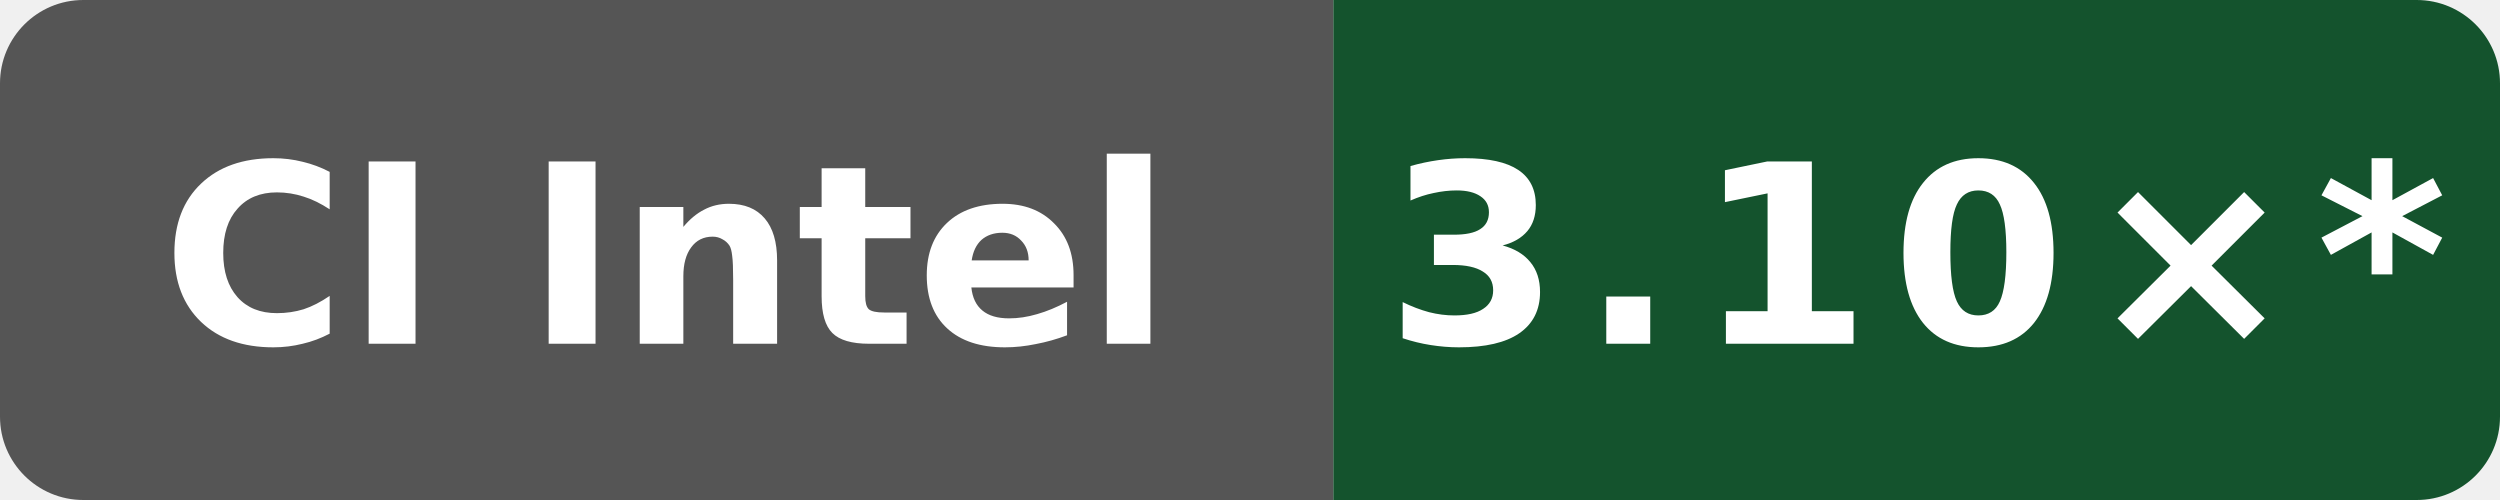
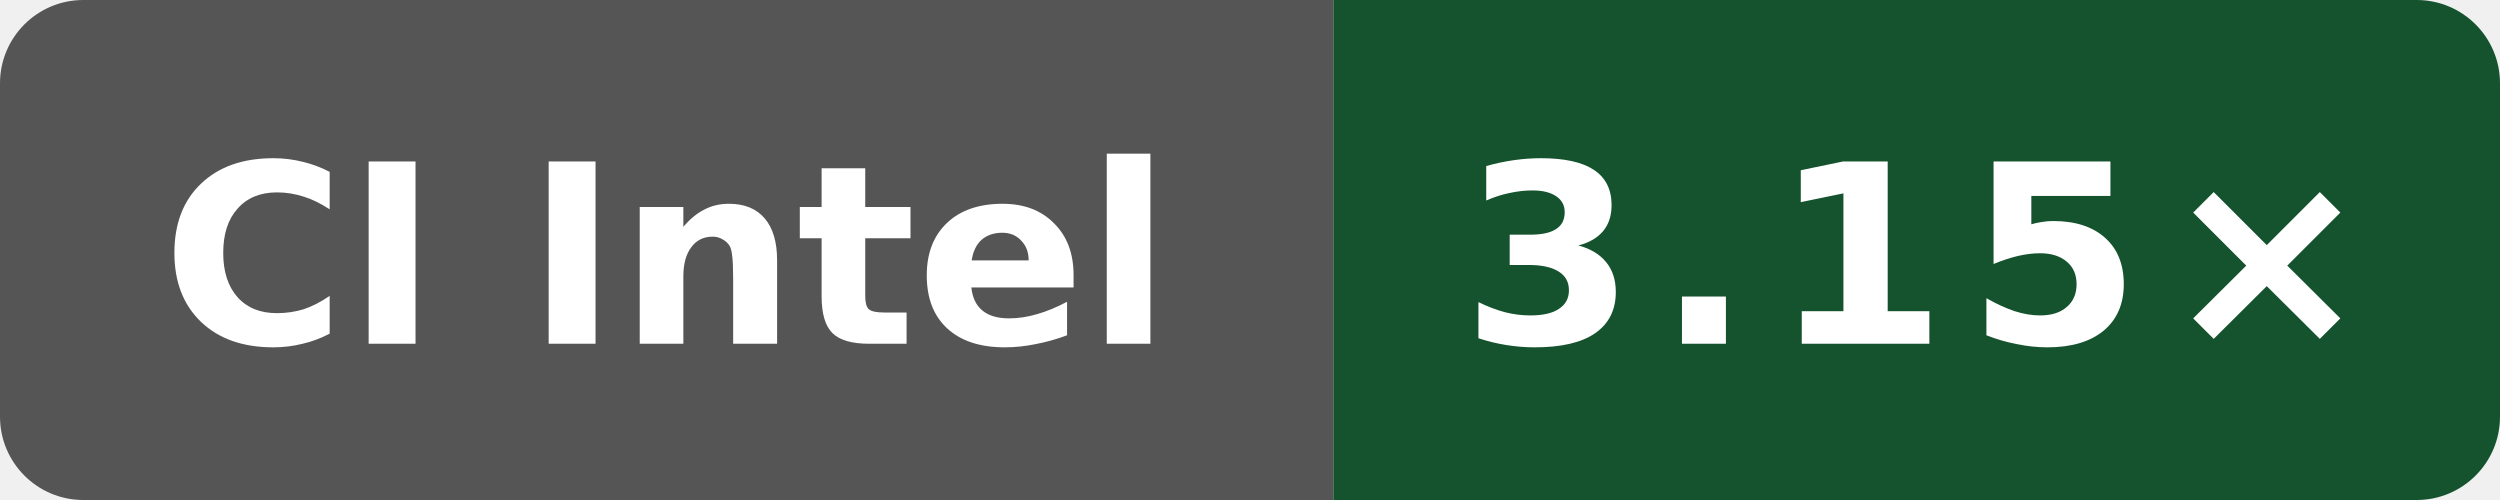
- <svg xmlns="http://www.w3.org/2000/svg" data-original-label="Public O0 compile vs clang; INTEL(R) XEON(R) PLATINUM 8573C; revision e2831a513b668c602faa8098e55eb22ee08a670f" data-original-message="3.10×" width="120" height="24" viewBox="0 0 120 24" role="img" aria-label="Public O0 compile vs clang; INTEL(R) XEON(R) PLATINUM 8573C; revision e2831a513b668c602faa8098e55eb22ee08a670f; measured e2831a513b668c602faa8098e55eb22ee08a670f; 78 commits behind main: 3.10×*">
+ <svg xmlns="http://www.w3.org/2000/svg" data-original-label="Public O0 compile vs clang; Intel(R) Xeon(R) 6973P-C; revision 393d1b1d09089ffdade676f4e7cbad8759c15d2a" data-original-message="3.15×" width="120" height="24" viewBox="0 0 120 24" role="img" aria-label="Public O0 compile vs clang; Intel(R) Xeon(R) 6973P-C; revision 393d1b1d09089ffdade676f4e7cbad8759c15d2a; measured 393d1b1d09089ffdade676f4e7cbad8759c15d2a; 0 commits behind main: 3.15×">
  <defs>
    <clipPath id="badge">
      <rect width="120" height="24" rx="4" />
    </clipPath>
  </defs>
  <g clip-path="url(#badge)">
    <rect width="64" height="24" fill="#555" />
    <rect x="64" width="56" height="24" fill="#14532d" />
  </g>
  <text x="32" y="16.5" fill="#fff" text-anchor="middle" font-family="Verdana,Geneva,DejaVu Sans,sans-serif" font-size="12" font-weight="700" textLength="52" lengthAdjust="spacingAndGlyphs">CI Intel</text>
-   <text x="92" y="16.5" fill="#fff" text-anchor="middle" font-family="Verdana,Geneva,DejaVu Sans,sans-serif" font-size="12" font-weight="700" letter-spacing="1" textLength="44" lengthAdjust="spacingAndGlyphs">3.10×*</text>
+   <text x="92" y="16.5" fill="#fff" text-anchor="middle" font-family="Verdana,Geneva,DejaVu Sans,sans-serif" font-size="12" font-weight="700" letter-spacing="1" textLength="39" lengthAdjust="spacingAndGlyphs">3.15×</text>
</svg>
